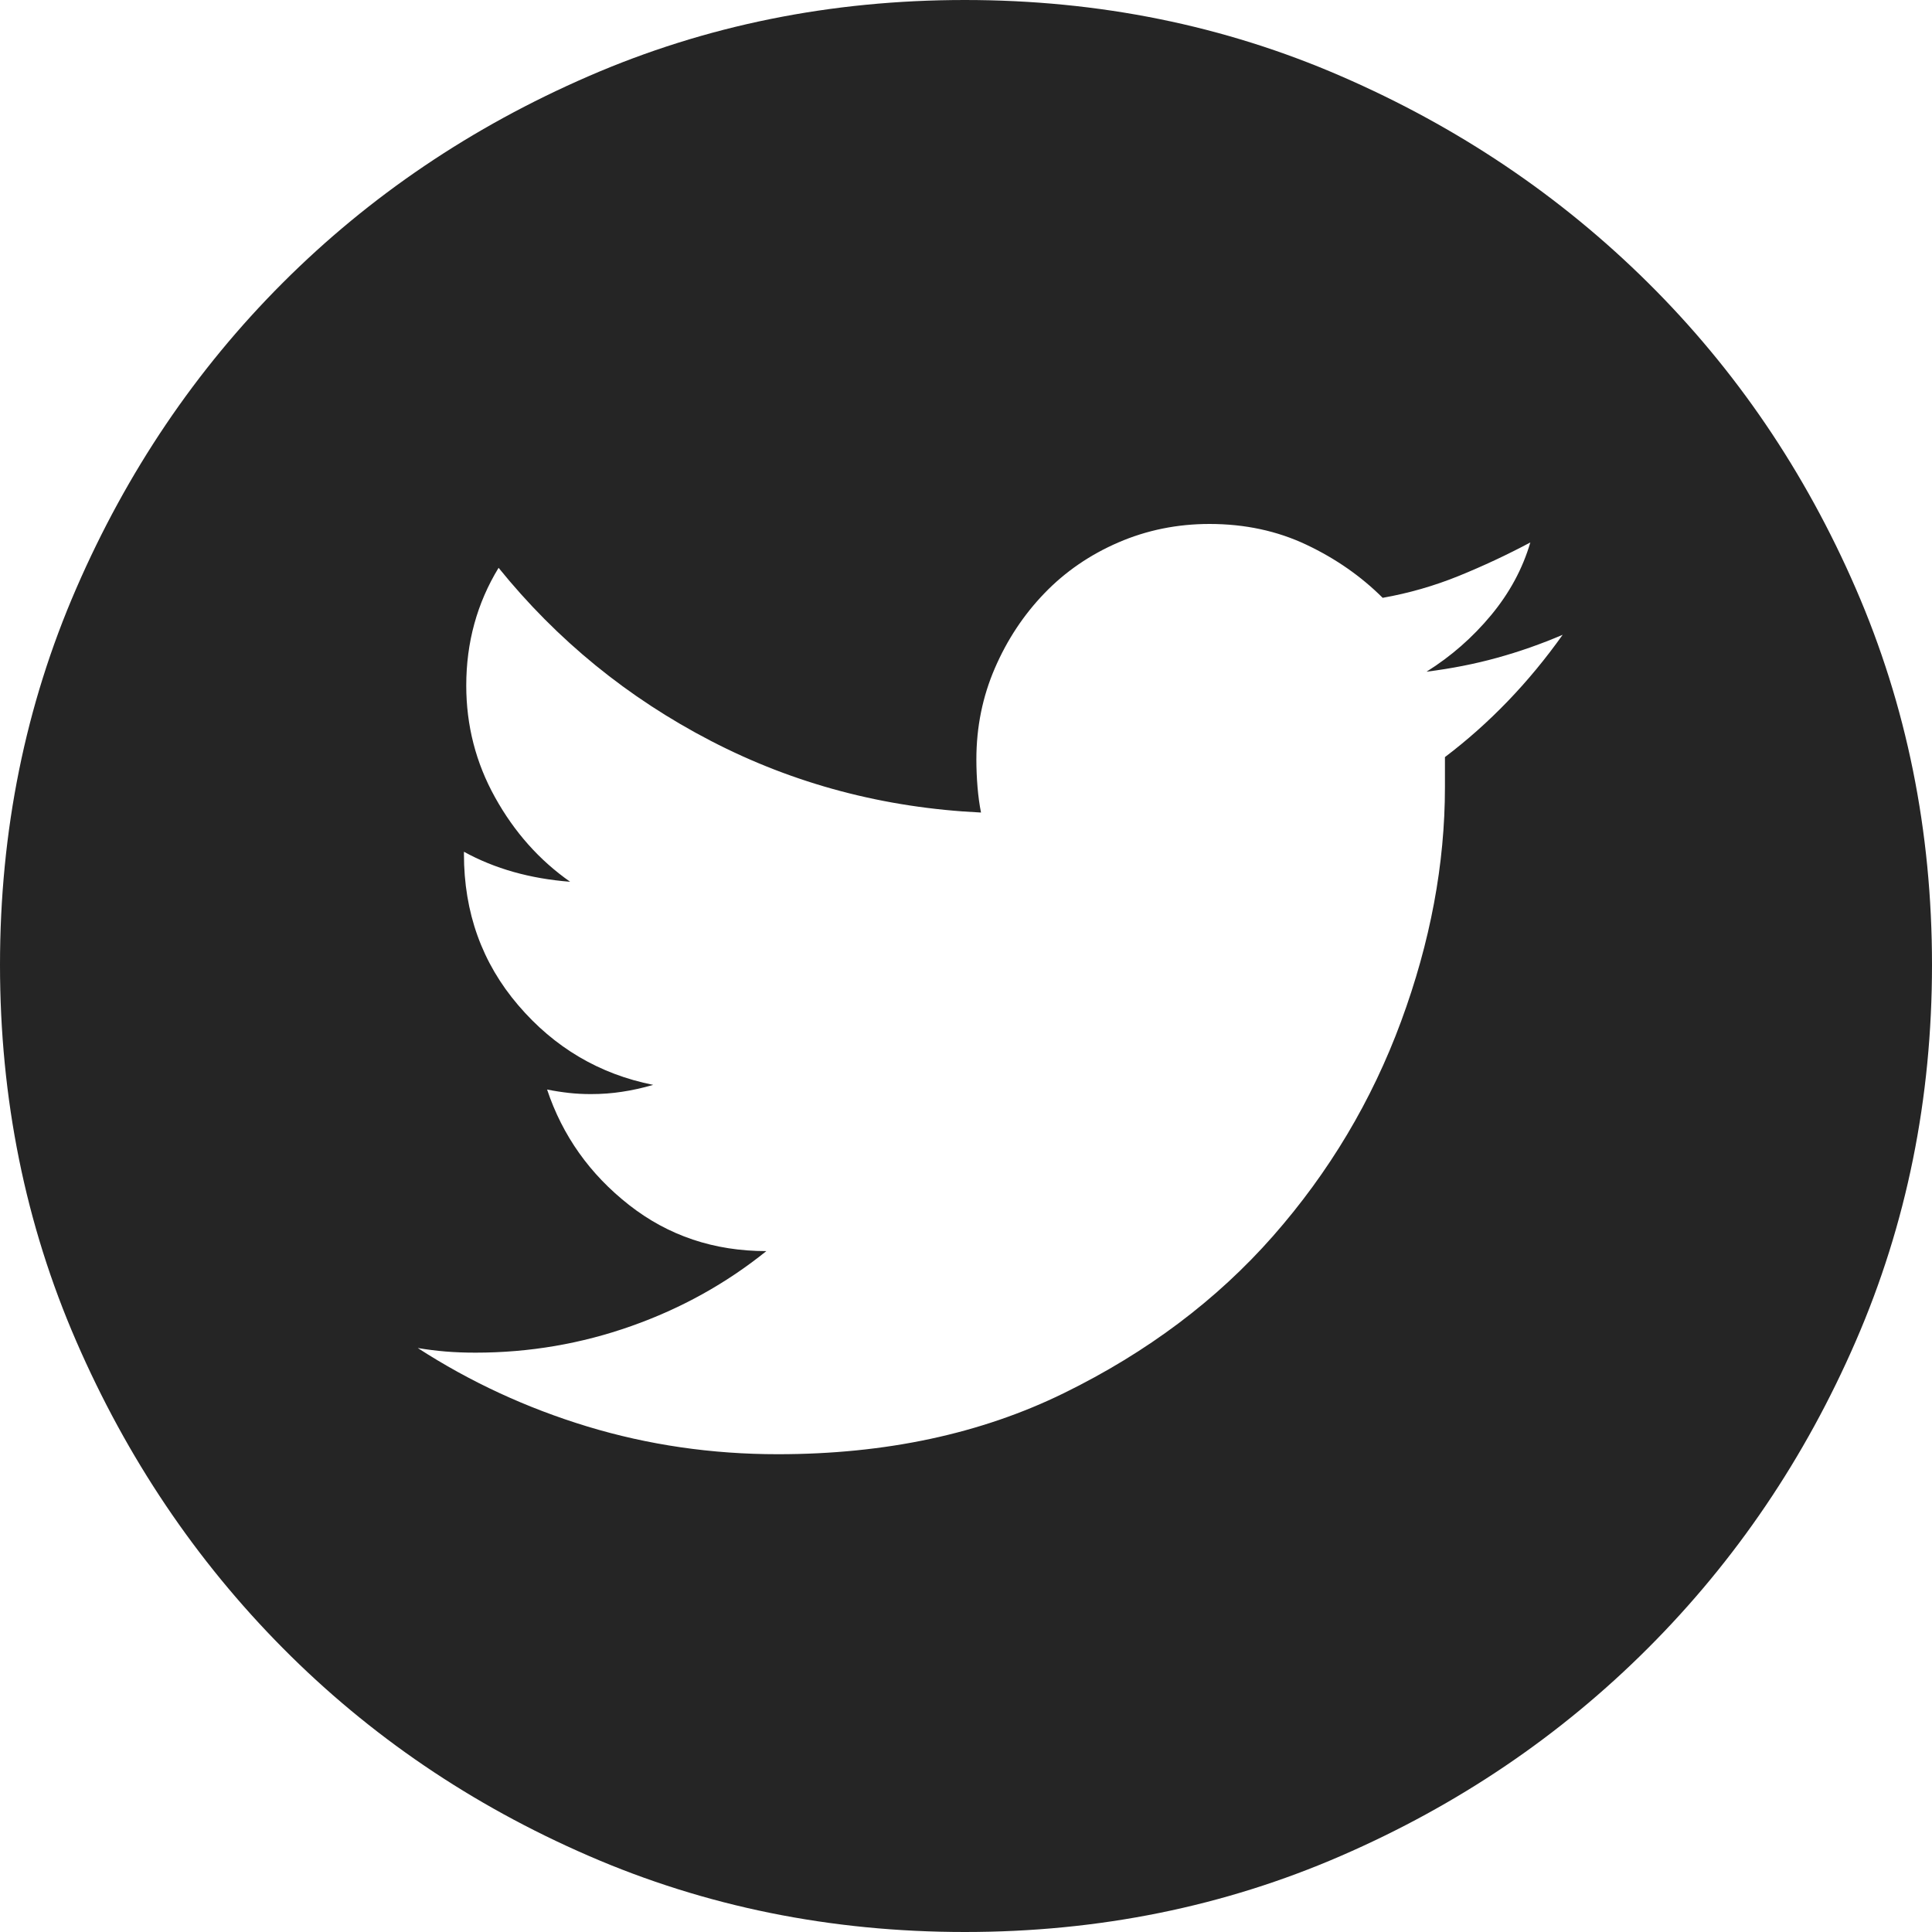
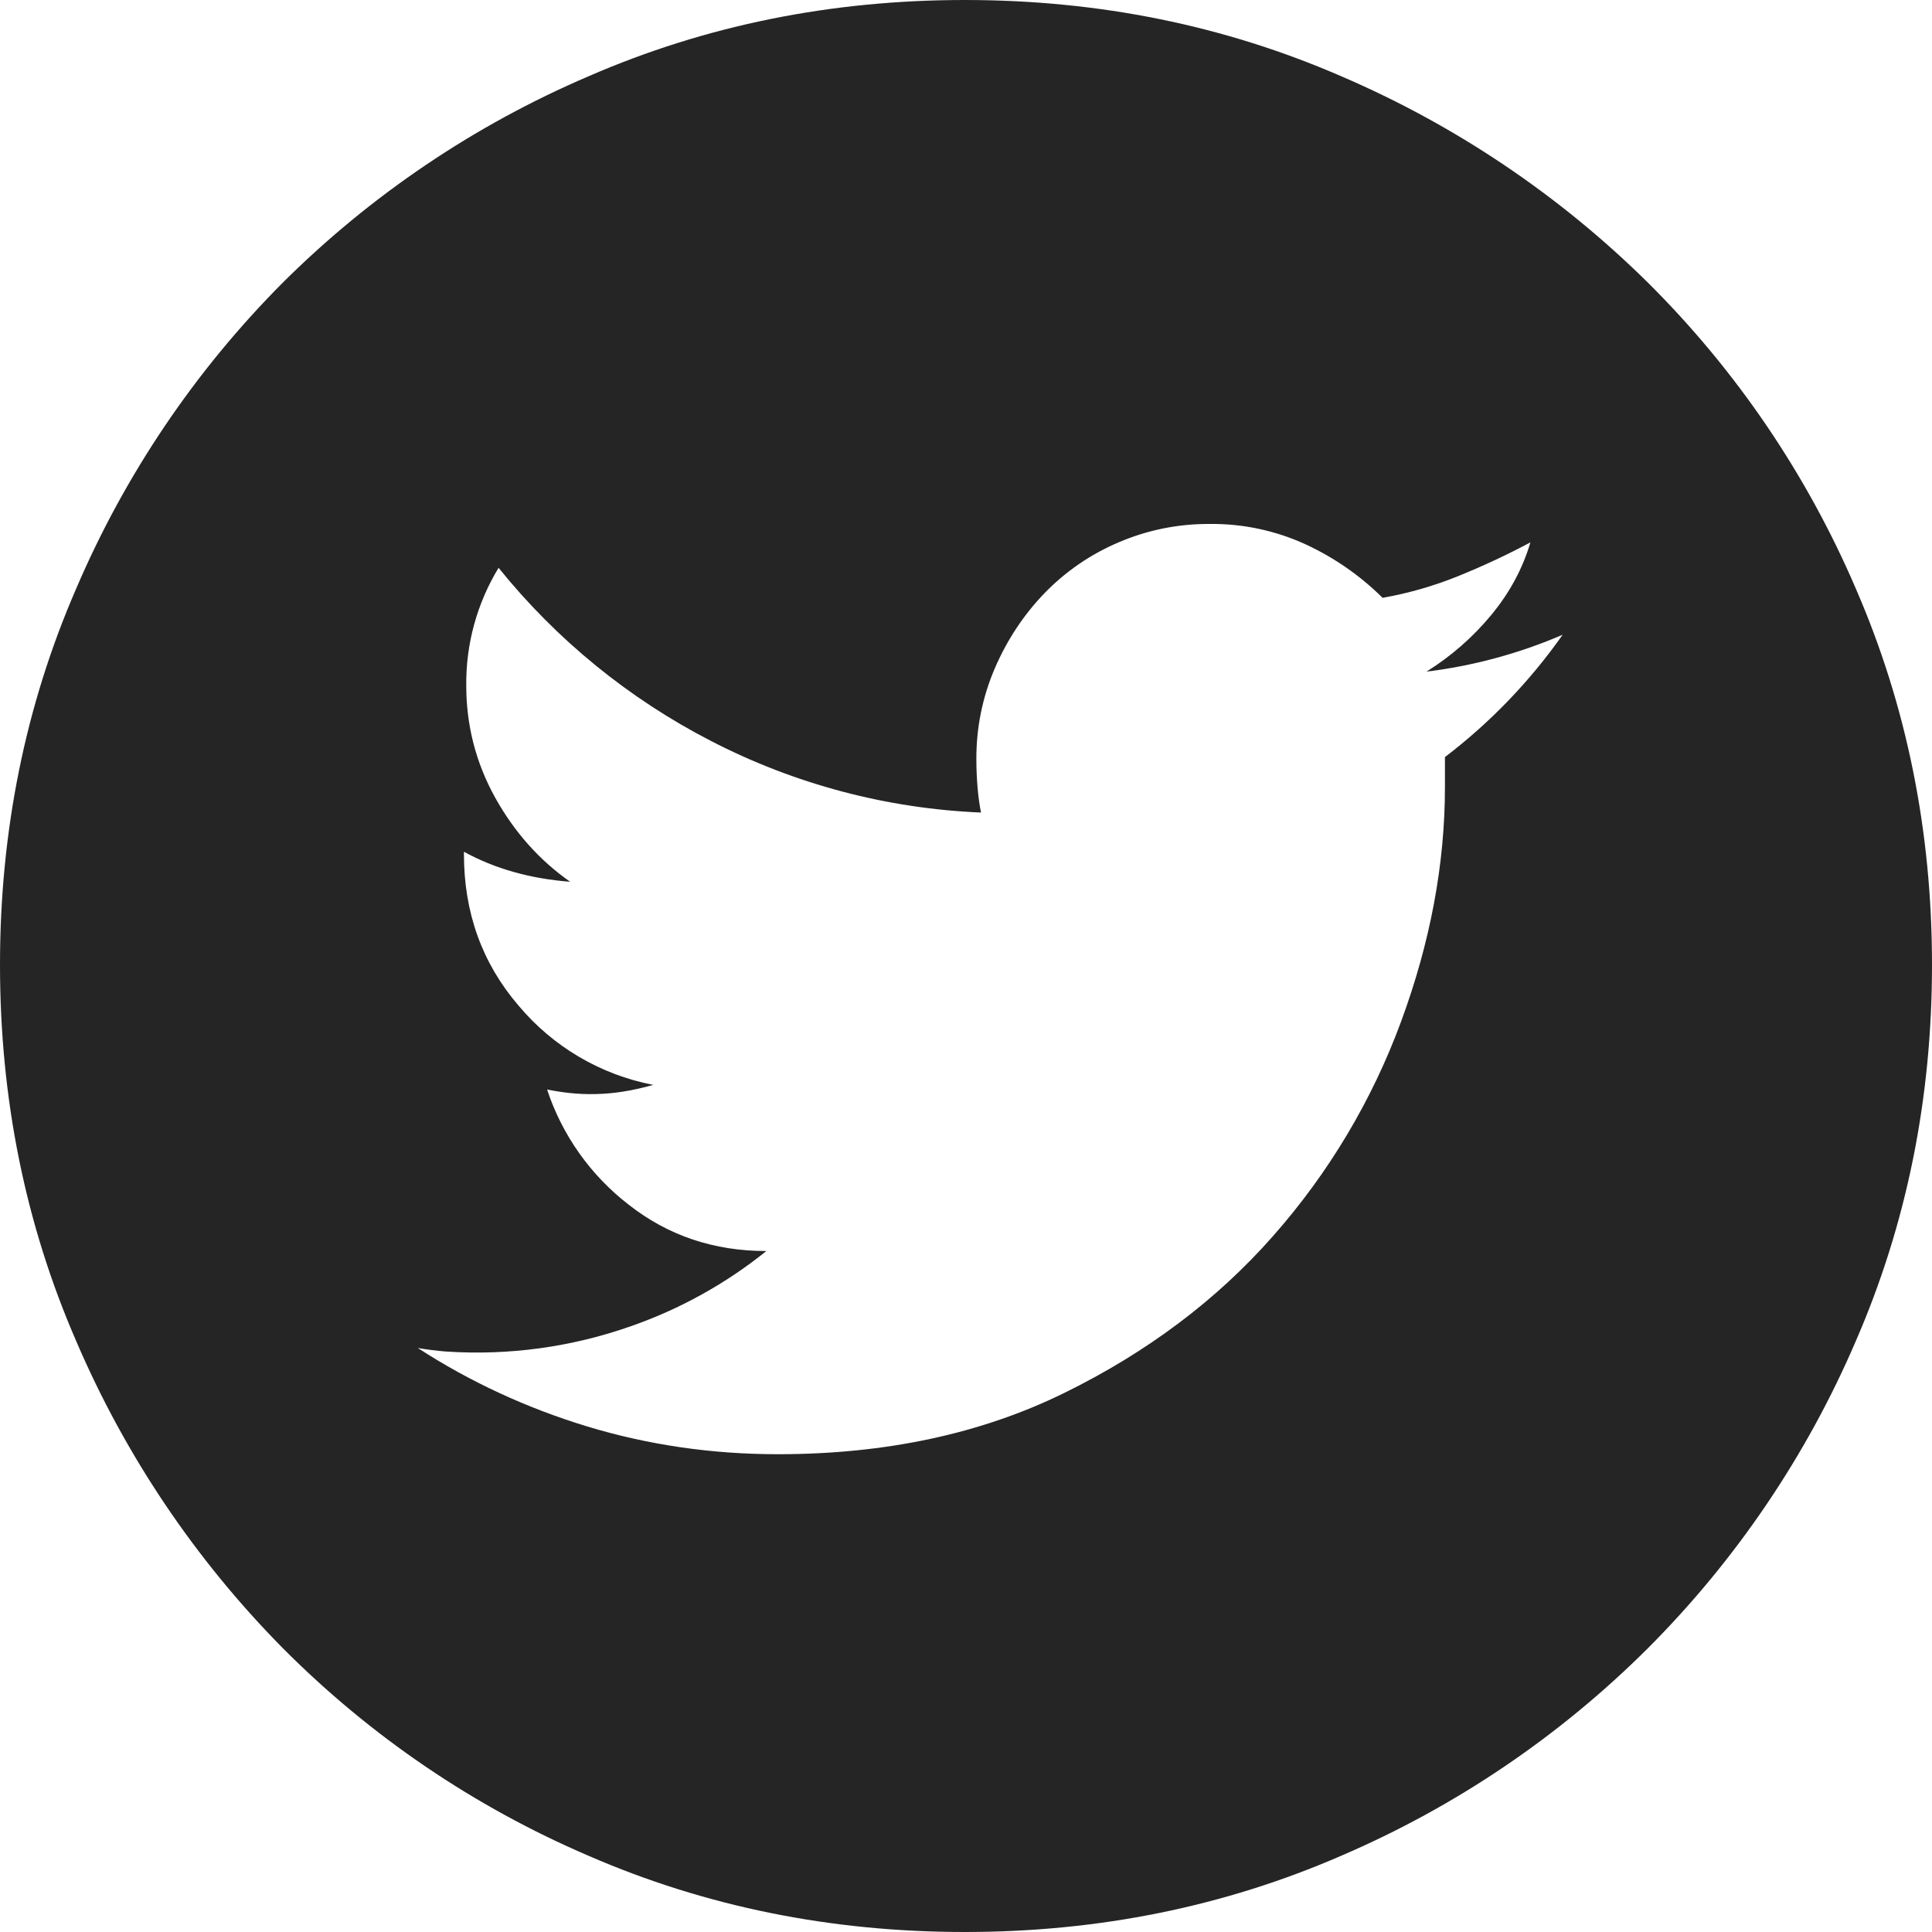
- <svg xmlns="http://www.w3.org/2000/svg" width="30" height="30" viewBox="0 0 30 30" fill="none">
-   <path d="M14.982 0C17.061 0 19.008 0.394 20.824 1.183C22.64 1.971 24.229 3.041 25.591 4.391C26.953 5.741 28.029 7.324 28.817 9.14C29.606 10.956 30 12.903 30 14.982C30 17.061 29.606 19.008 28.817 20.824C28.029 22.64 26.953 24.229 25.591 25.591C24.229 26.953 22.64 28.029 20.824 28.817C19.008 29.606 17.061 30 14.982 30C12.903 30 10.956 29.606 9.14 28.817C7.324 28.029 5.741 26.953 4.391 25.591C3.041 24.229 1.971 22.64 1.183 20.824C0.394 19.008 0 17.061 0 14.982C0 12.903 0.394 10.956 1.183 9.14C1.971 7.324 3.041 5.741 4.391 4.391C5.741 3.041 7.324 1.971 9.14 1.183C10.956 0.394 12.903 0 14.982 0ZM22.437 11.756C23.13 11.231 23.739 10.597 24.265 9.857C23.931 10 23.59 10.12 23.244 10.215C22.897 10.311 22.533 10.382 22.151 10.43C22.533 10.191 22.867 9.898 23.154 9.552C23.441 9.206 23.644 8.829 23.763 8.423C23.405 8.614 23.035 8.787 22.652 8.943C22.27 9.098 21.876 9.211 21.47 9.283C21.135 8.949 20.741 8.674 20.287 8.459C19.833 8.244 19.331 8.136 18.781 8.136C18.28 8.136 17.808 8.232 17.366 8.423C16.924 8.614 16.541 8.877 16.219 9.211C15.896 9.546 15.639 9.934 15.448 10.376C15.257 10.818 15.161 11.29 15.161 11.792C15.161 11.935 15.167 12.079 15.179 12.222C15.191 12.366 15.209 12.497 15.233 12.617C13.728 12.545 12.33 12.174 11.039 11.505C9.749 10.836 8.65 9.94 7.742 8.817C7.407 9.367 7.24 9.976 7.24 10.645C7.24 11.266 7.389 11.846 7.688 12.383C7.987 12.921 8.375 13.357 8.853 13.692C8.232 13.644 7.682 13.489 7.204 13.226V13.262C7.204 14.17 7.485 14.952 8.047 15.609C8.608 16.266 9.307 16.679 10.143 16.846C9.976 16.894 9.815 16.93 9.659 16.953C9.504 16.977 9.343 16.989 9.176 16.989C9.056 16.989 8.943 16.983 8.835 16.971C8.728 16.959 8.614 16.942 8.495 16.918C8.734 17.634 9.158 18.232 9.767 18.71C10.376 19.188 11.087 19.427 11.9 19.427C11.278 19.928 10.579 20.317 9.803 20.591C9.026 20.866 8.22 21.004 7.384 21.004C7.216 21.004 7.061 20.998 6.918 20.986C6.774 20.974 6.631 20.956 6.487 20.932C7.3 21.458 8.178 21.864 9.122 22.151C10.066 22.437 11.051 22.581 12.079 22.581C13.752 22.581 15.233 22.264 16.523 21.631C17.814 20.998 18.895 20.185 19.767 19.194C20.639 18.202 21.302 17.091 21.756 15.86C22.21 14.63 22.437 13.417 22.437 12.222V11.756Z" fill="#252525" />
+ <svg xmlns="http://www.w3.org/2000/svg" width="30" height="30" fill="none">
+   <path d="M14.982 0c2.079 0 4.026.394 5.842 1.183a15.433 15.433 0 0 1 4.767 3.208 15.06 15.06 0 0 1 3.226 4.749C29.606 10.956 30 12.903 30 14.982c0 2.079-.394 4.026-1.183 5.842a15.276 15.276 0 0 1-3.226 4.767 15.276 15.276 0 0 1-4.767 3.226C19.008 29.606 17.061 30 14.982 30c-2.079 0-4.026-.394-5.842-1.183a15.06 15.06 0 0 1-4.75-3.226 15.433 15.433 0 0 1-3.207-4.767C.394 19.008 0 17.061 0 14.982c0-2.079.394-4.026 1.183-5.842A15.212 15.212 0 0 1 4.39 4.39a15.212 15.212 0 0 1 4.75-3.206C10.956.394 12.903 0 14.982 0Zm7.455 11.756a8.642 8.642 0 0 0 1.828-1.9 7.706 7.706 0 0 1-2.115.573 4.144 4.144 0 0 0 1.004-.877c.287-.346.49-.723.61-1.13-.359.192-.73.365-1.112.52a5.822 5.822 0 0 1-1.183.341 4.196 4.196 0 0 0-1.182-.824 3.472 3.472 0 0 0-1.506-.323 3.53 3.53 0 0 0-1.415.287 3.51 3.51 0 0 0-1.147.788c-.323.335-.58.723-.771 1.165a3.53 3.53 0 0 0-.287 1.416c0 .143.006.287.018.43.012.144.03.275.054.395a10.037 10.037 0 0 1-4.194-1.112 10.278 10.278 0 0 1-3.297-2.688 3.447 3.447 0 0 0-.502 1.828c0 .621.15 1.2.448 1.739.299.537.687.973 1.165 1.308-.621-.048-1.17-.203-1.649-.466v.036c0 .908.281 1.69.843 2.347a3.623 3.623 0 0 0 2.096 1.237 3.951 3.951 0 0 1-.484.107 3.179 3.179 0 0 1-.824.018 3.963 3.963 0 0 1-.34-.053 3.74 3.74 0 0 0 1.272 1.792c.61.478 1.32.716 2.133.716a7.06 7.06 0 0 1-2.097 1.165 7.2 7.2 0 0 1-2.885.395 5.305 5.305 0 0 1-.43-.054c.812.526 1.69.932 2.634 1.219.944.286 1.93.43 2.957.43 1.672 0 3.154-.317 4.444-.95s2.372-1.446 3.244-2.437a10.521 10.521 0 0 0 1.99-3.334c.453-1.23.68-2.443.68-3.638v-.466Z" fill="#252525" />
</svg>
